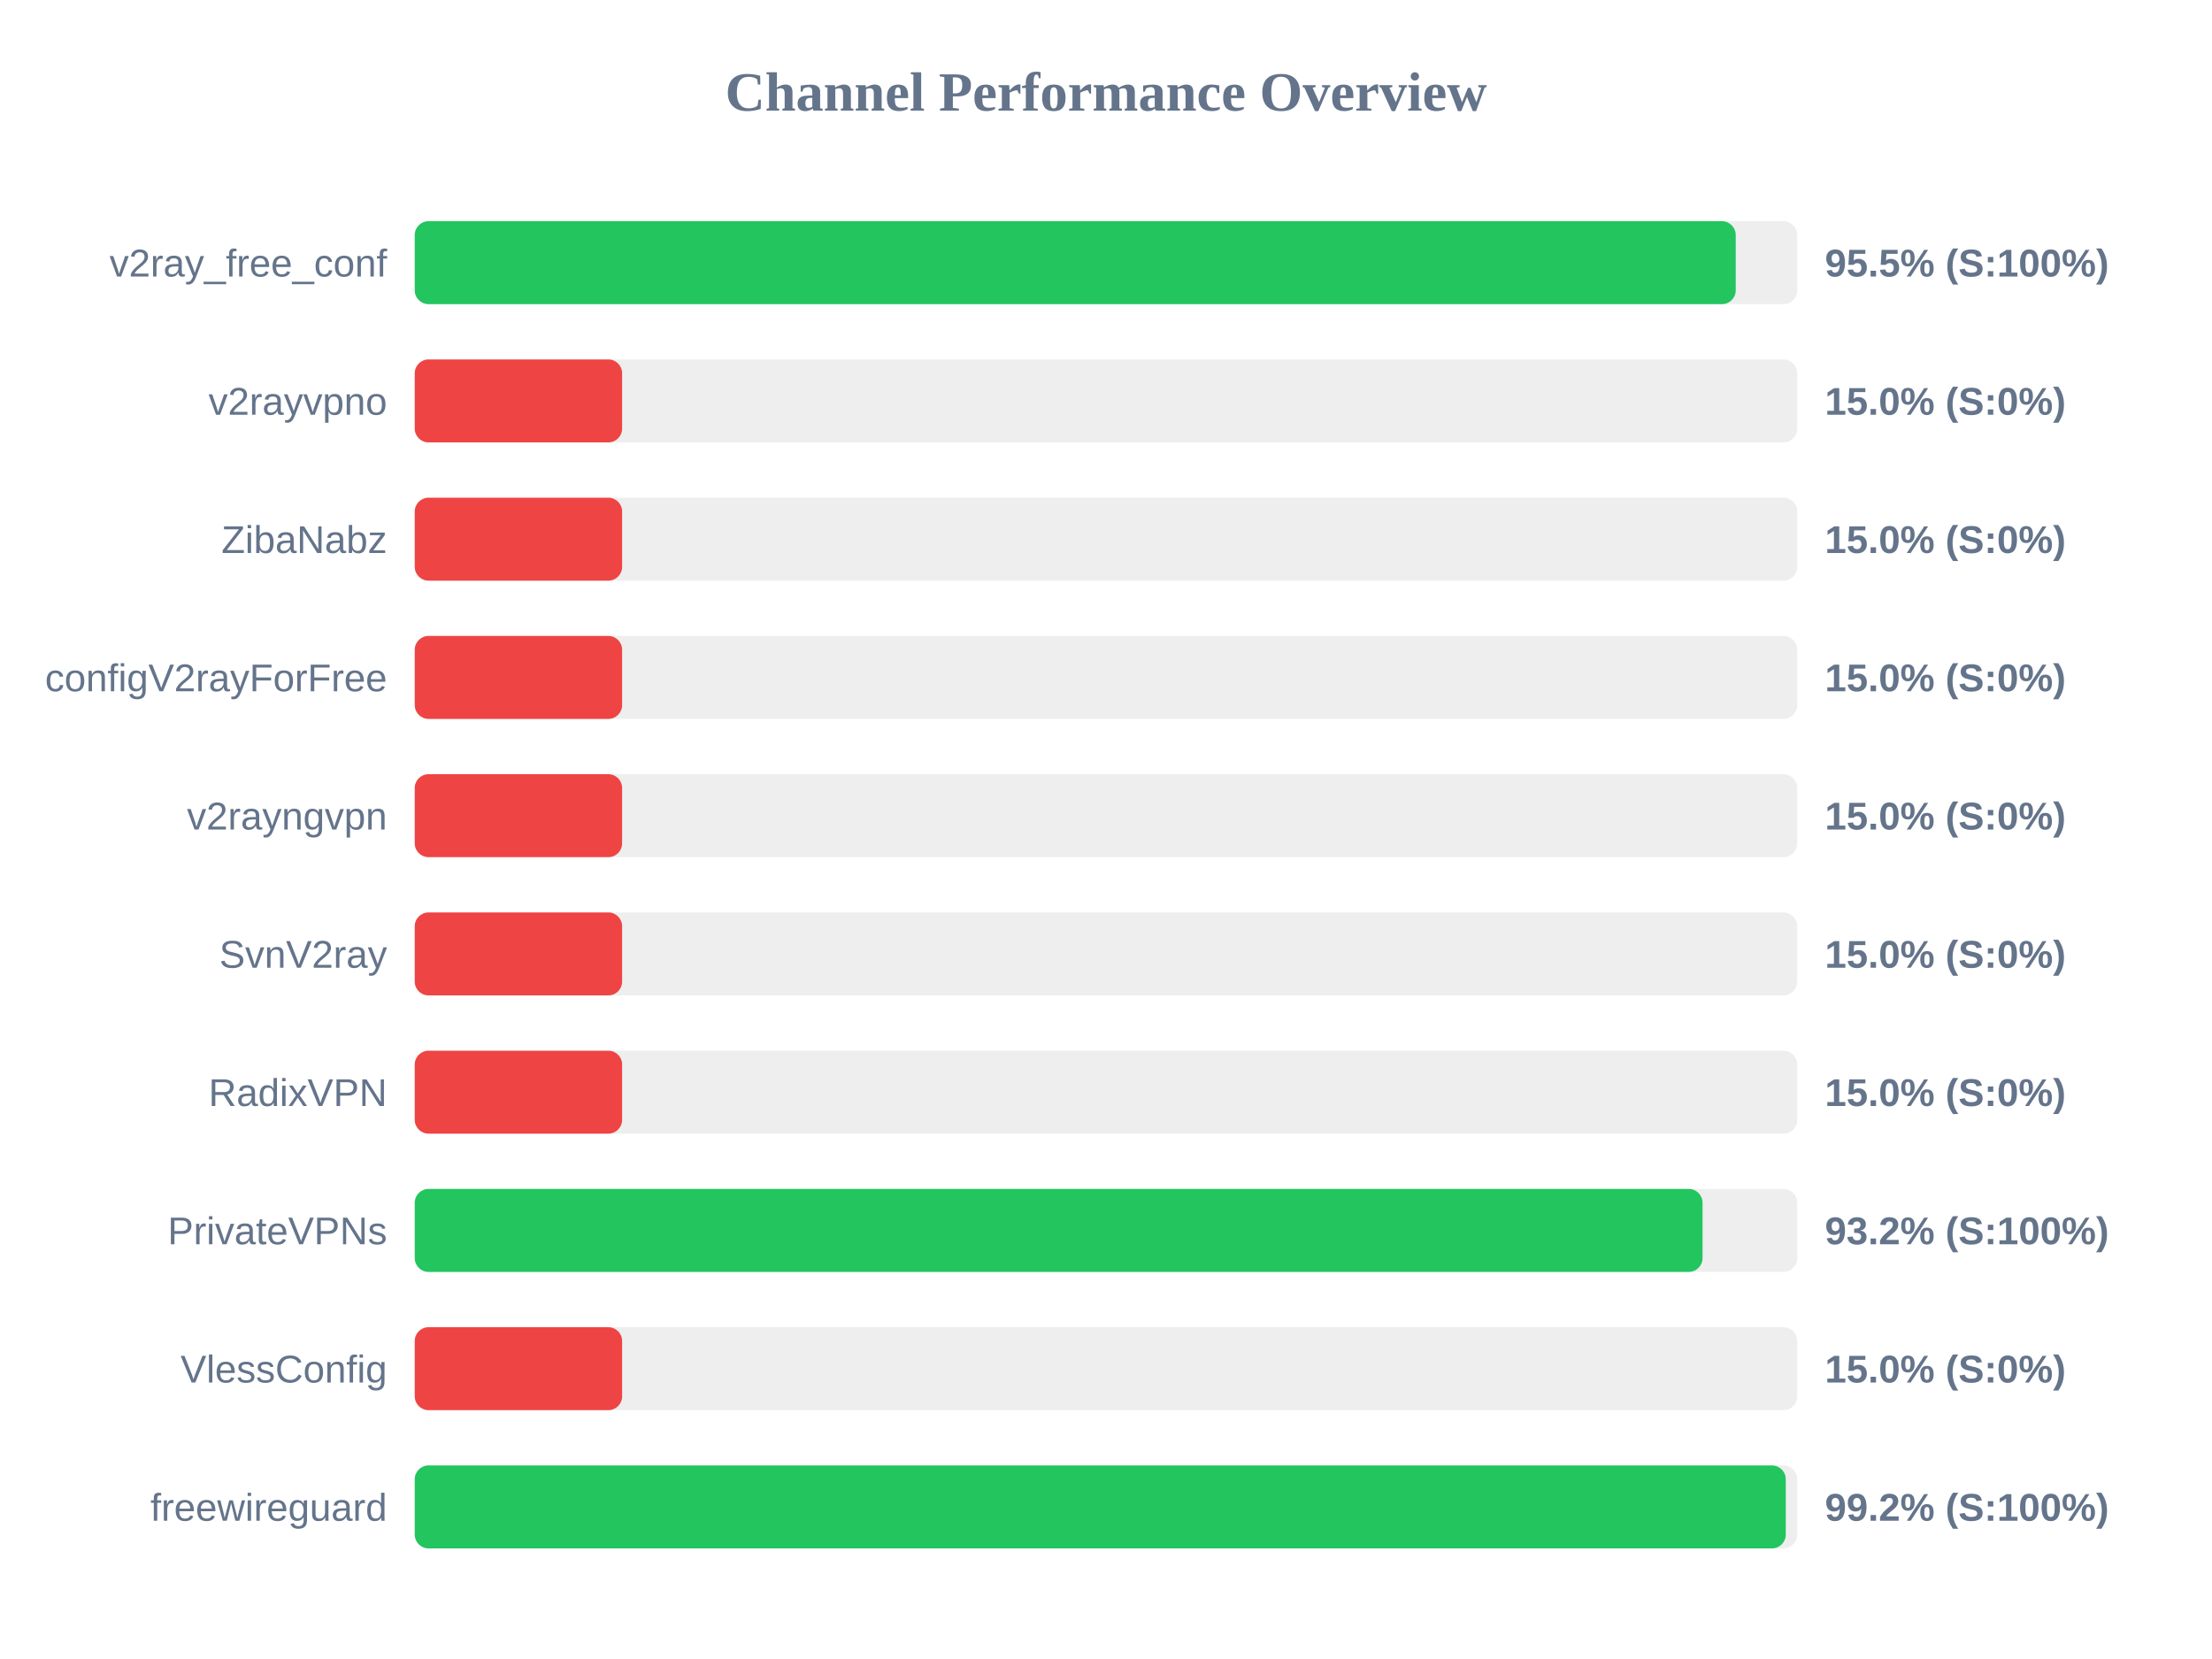
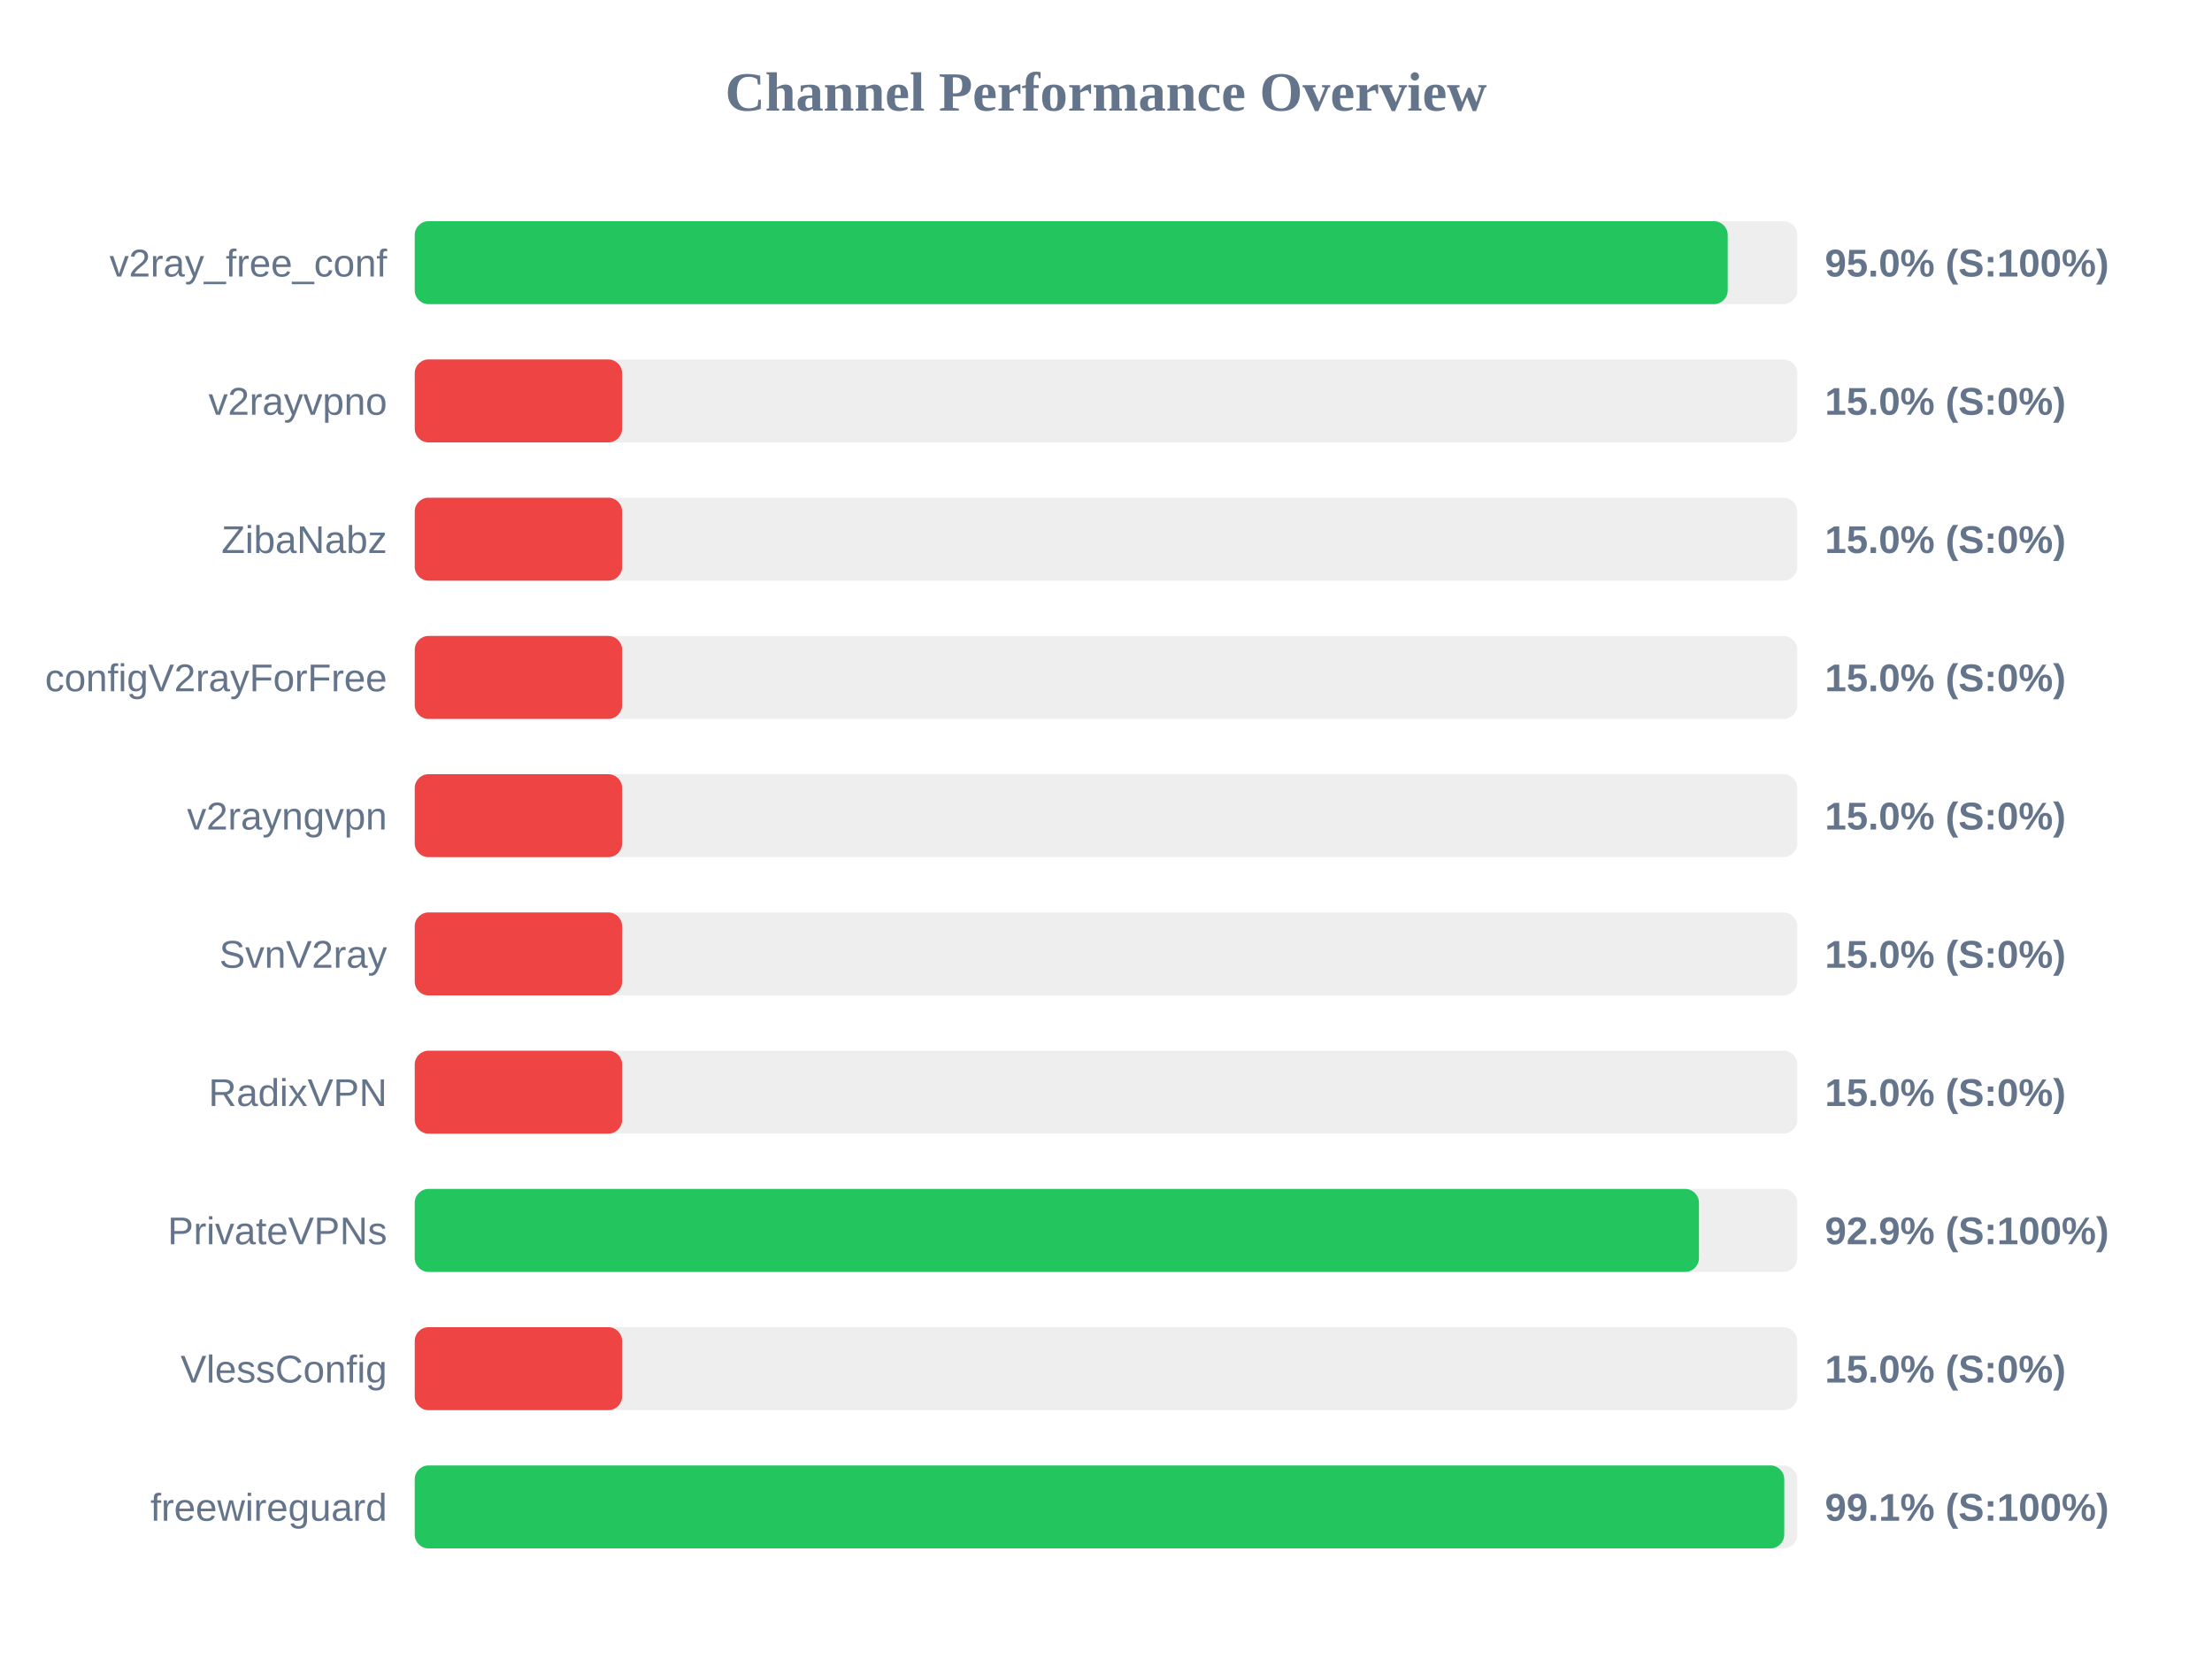
<svg xmlns="http://www.w3.org/2000/svg" width="800" height="600" version="1.1">
  <style>
        .row { font: 14px Arial; fill: #64748b; }
        .score { font: bold 14px Arial; fill: #64748b; }
    </style>
  <text x="400" y="40" text-anchor="middle" font-size="20px" font-weight="bold" fill="#64748b">Channel Performance Overview</text>
  <rect x="150" y="80" width="500" height="30" fill="#eee" rx="5" />
-   <rect x="150" y="80" width="477.75" height="30" fill="#22c55e" rx="5" />
+   <rect x="150" y="80" width="474.85" height="30" fill="#22c55e" rx="5" />
  <text x="140" y="100" text-anchor="end" class="row">v2ray_free_conf</text>
-   <text x="660" y="100" text-anchor="start" class="score">95.5% (S:100%)</text>
+   <text x="660" y="100" text-anchor="start" class="score">95.0% (S:100%)</text>
  <rect x="150" y="130" width="500" height="30" fill="#eee" rx="5" />
  <rect x="150" y="130" width="75.0" height="30" fill="#ef4444" rx="5" />
  <text x="140" y="150" text-anchor="end" class="row">v2rayvpno</text>
  <text x="660" y="150" text-anchor="start" class="score">15.0% (S:0%)</text>
  <rect x="150" y="180" width="500" height="30" fill="#eee" rx="5" />
  <rect x="150" y="180" width="75.0" height="30" fill="#ef4444" rx="5" />
  <text x="140" y="200" text-anchor="end" class="row">ZibaNabz</text>
  <text x="660" y="200" text-anchor="start" class="score">15.0% (S:0%)</text>
  <rect x="150" y="230" width="500" height="30" fill="#eee" rx="5" />
  <rect x="150" y="230" width="75.0" height="30" fill="#ef4444" rx="5" />
  <text x="140" y="250" text-anchor="end" class="row">configV2rayForFree</text>
  <text x="660" y="250" text-anchor="start" class="score">15.0% (S:0%)</text>
  <rect x="150" y="280" width="500" height="30" fill="#eee" rx="5" />
  <rect x="150" y="280" width="75.0" height="30" fill="#ef4444" rx="5" />
  <text x="140" y="300" text-anchor="end" class="row">v2rayngvpn</text>
  <text x="660" y="300" text-anchor="start" class="score">15.0% (S:0%)</text>
  <rect x="150" y="330" width="500" height="30" fill="#eee" rx="5" />
  <rect x="150" y="330" width="75.0" height="30" fill="#ef4444" rx="5" />
  <text x="140" y="350" text-anchor="end" class="row">SvnV2ray</text>
  <text x="660" y="350" text-anchor="start" class="score">15.0% (S:0%)</text>
  <rect x="150" y="380" width="500" height="30" fill="#eee" rx="5" />
  <rect x="150" y="380" width="75.0" height="30" fill="#ef4444" rx="5" />
  <text x="140" y="400" text-anchor="end" class="row">RadixVPN</text>
  <text x="660" y="400" text-anchor="start" class="score">15.0% (S:0%)</text>
  <rect x="150" y="430" width="500" height="30" fill="#eee" rx="5" />
-   <rect x="150" y="430" width="465.75" height="30" fill="#22c55e" rx="5" />
+   <rect x="150" y="430" width="464.45" height="30" fill="#22c55e" rx="5" />
  <text x="140" y="450" text-anchor="end" class="row">PrivateVPNs</text>
-   <text x="660" y="450" text-anchor="start" class="score">93.2% (S:100%)</text>
+   <text x="660" y="450" text-anchor="start" class="score">92.9% (S:100%)</text>
  <rect x="150" y="480" width="500" height="30" fill="#eee" rx="5" />
  <rect x="150" y="480" width="75.0" height="30" fill="#ef4444" rx="5" />
  <text x="140" y="500" text-anchor="end" class="row">VlessConfig</text>
  <text x="660" y="500" text-anchor="start" class="score">15.0% (S:0%)</text>
  <rect x="150" y="530" width="500" height="30" fill="#eee" rx="5" />
-   <rect x="150" y="530" width="495.85" height="30" fill="#22c55e" rx="5" />
+   <rect x="150" y="530" width="495.3" height="30" fill="#22c55e" rx="5" />
  <text x="140" y="550" text-anchor="end" class="row">freewireguard</text>
-   <text x="660" y="550" text-anchor="start" class="score">99.2% (S:100%)</text>
+   <text x="660" y="550" text-anchor="start" class="score">99.1% (S:100%)</text>
</svg>
